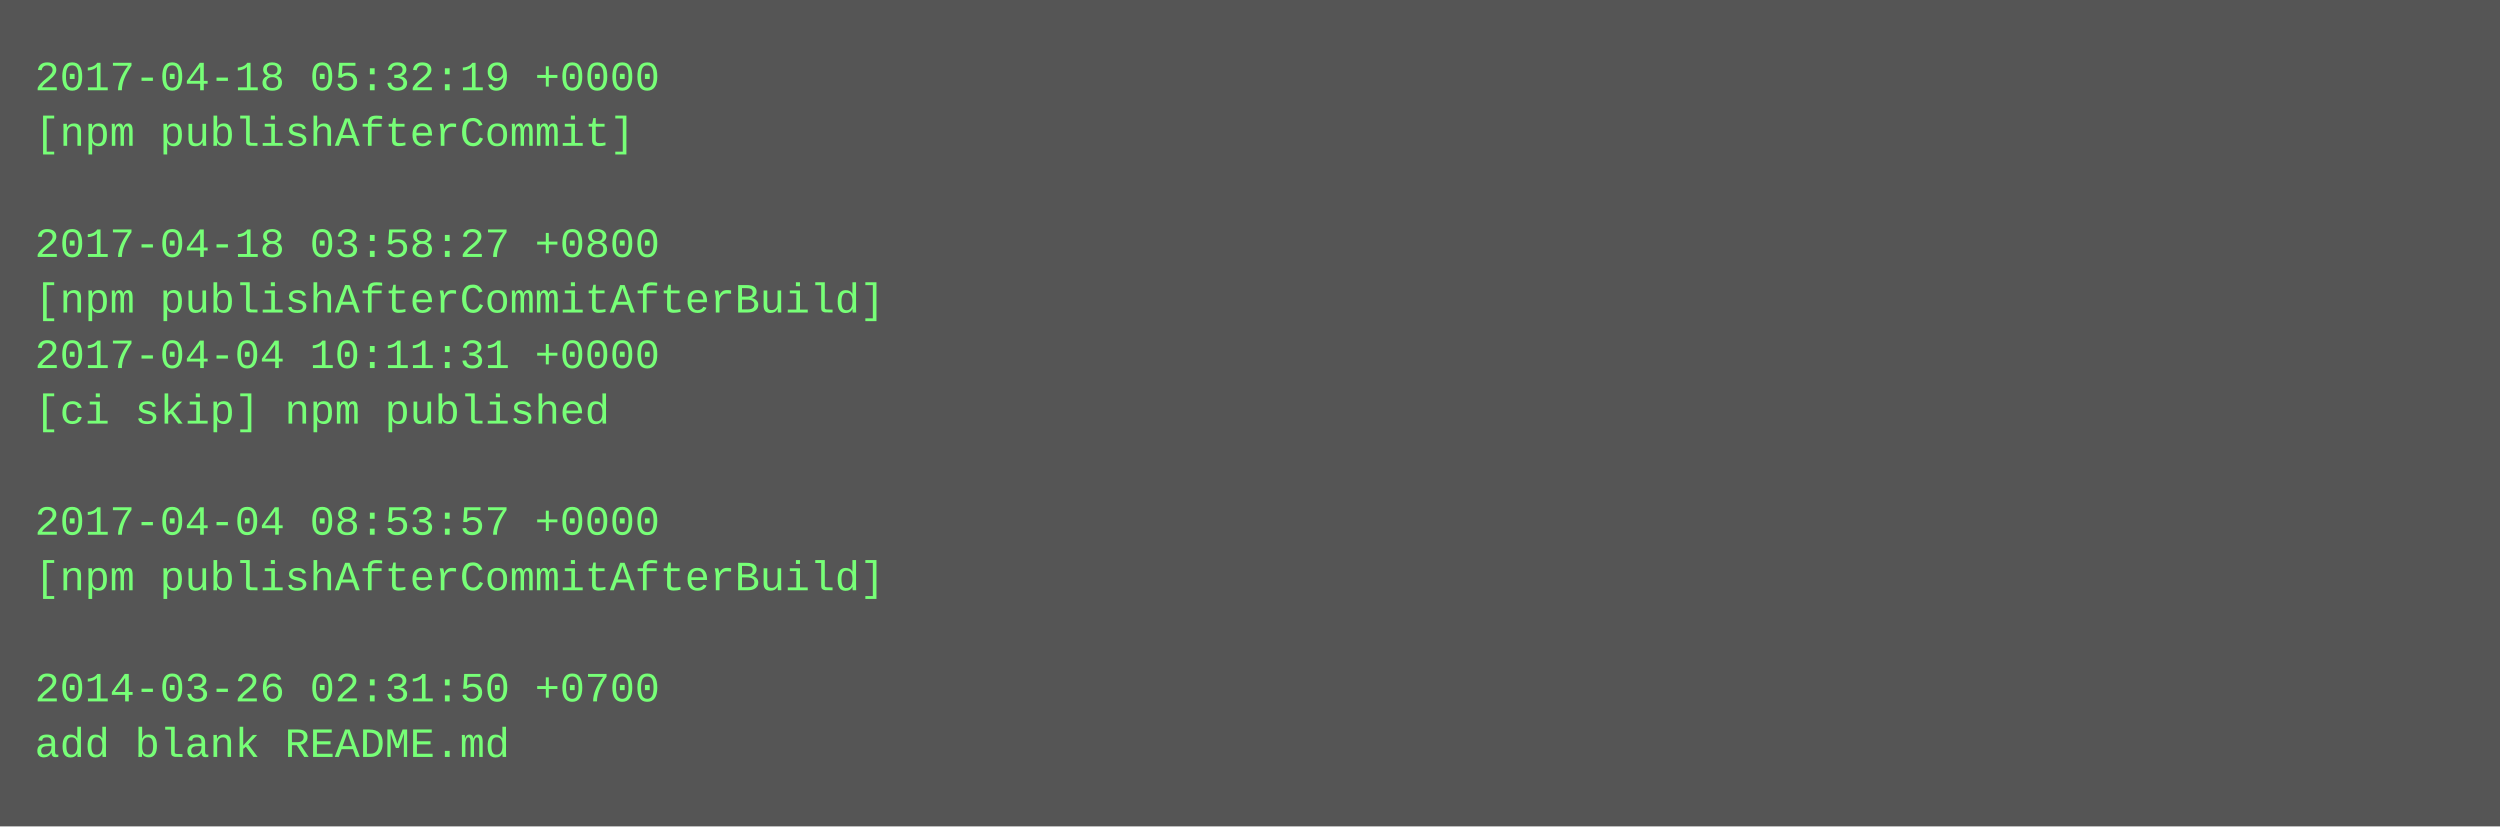
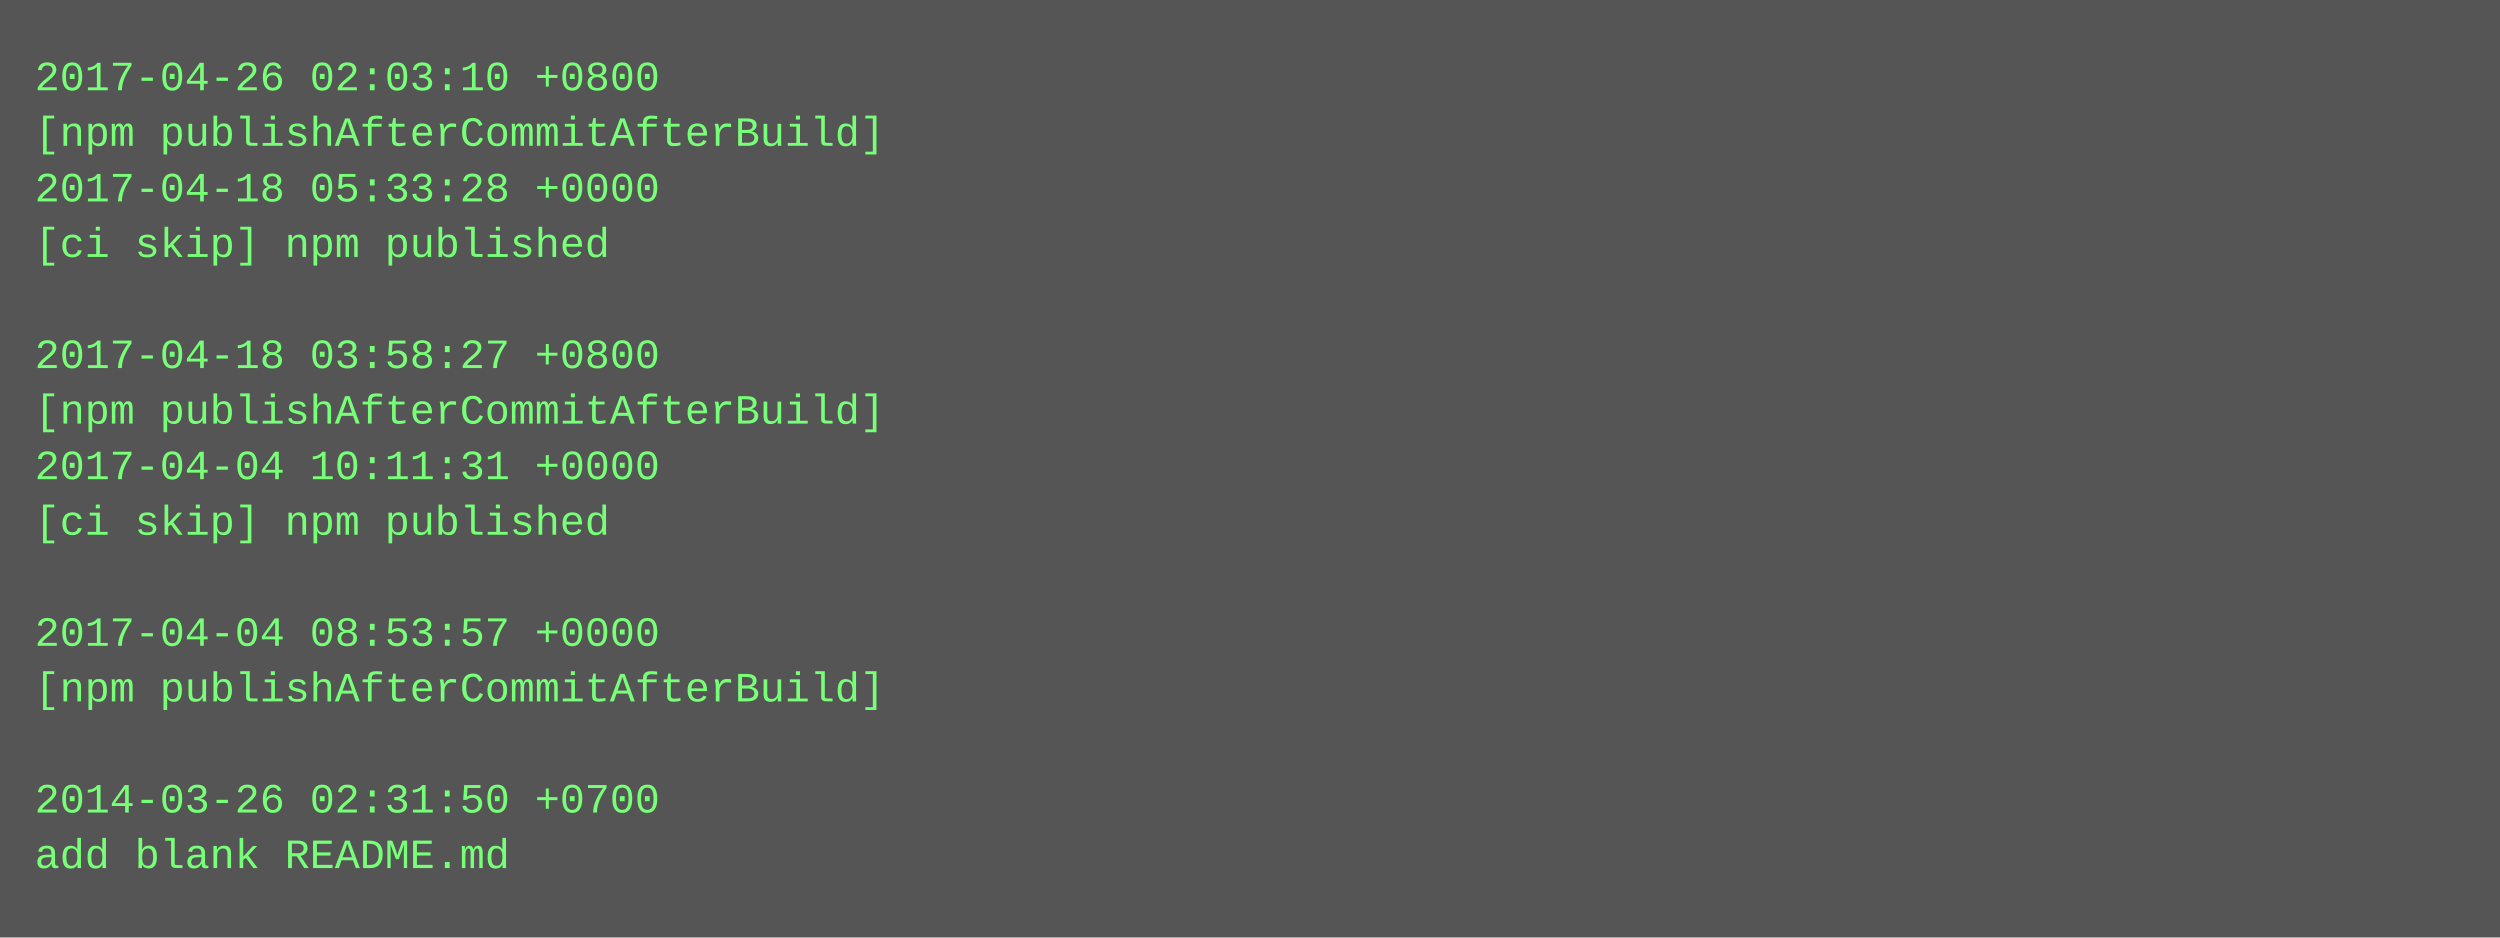
- <svg xmlns="http://www.w3.org/2000/svg" height="238" width="720">
-   <rect height="238" fill="#555" width="720" />
+ <svg xmlns="http://www.w3.org/2000/svg" height="270" width="720">
+   <rect height="270" fill="#555" width="720" />
  <text fill="#7f7" font-family="Courier New" font-size="12" xml:space="preserve">
-     <tspan x="10" y="26">2017-04-18 05:32:19 +0000</tspan>
-     <tspan x="10" y="42">[npm publishAfterCommit]</tspan>
-     <tspan x="10" y="58" />
-     <tspan x="10" y="74">2017-04-18 03:58:27 +0800</tspan>
-     <tspan x="10" y="90">[npm publishAfterCommitAfterBuild]</tspan>
-     <tspan x="10" y="106">2017-04-04 10:11:31 +0000</tspan>
-     <tspan x="10" y="122">[ci skip] npm published</tspan>
-     <tspan x="10" y="138" />
-     <tspan x="10" y="154">2017-04-04 08:53:57 +0000</tspan>
-     <tspan x="10" y="170">[npm publishAfterCommitAfterBuild]</tspan>
-     <tspan x="10" y="186" />
-     <tspan x="10" y="202">2014-03-26 02:31:50 +0700</tspan>
-     <tspan x="10" y="218">add blank README.md</tspan>
+     <tspan x="10" y="26">2017-04-26 02:03:10 +0800</tspan>
+     <tspan x="10" y="42">[npm publishAfterCommitAfterBuild]</tspan>
+     <tspan x="10" y="58">2017-04-18 05:33:28 +0000</tspan>
+     <tspan x="10" y="74">[ci skip] npm published</tspan>
+     <tspan x="10" y="90" />
+     <tspan x="10" y="106">2017-04-18 03:58:27 +0800</tspan>
+     <tspan x="10" y="122">[npm publishAfterCommitAfterBuild]</tspan>
+     <tspan x="10" y="138">2017-04-04 10:11:31 +0000</tspan>
+     <tspan x="10" y="154">[ci skip] npm published</tspan>
+     <tspan x="10" y="170" />
+     <tspan x="10" y="186">2017-04-04 08:53:57 +0000</tspan>
+     <tspan x="10" y="202">[npm publishAfterCommitAfterBuild]</tspan>
+     <tspan x="10" y="218" />
+     <tspan x="10" y="234">2014-03-26 02:31:50 +0700</tspan>
+     <tspan x="10" y="250">add blank README.md</tspan>
  </text>
</svg>
